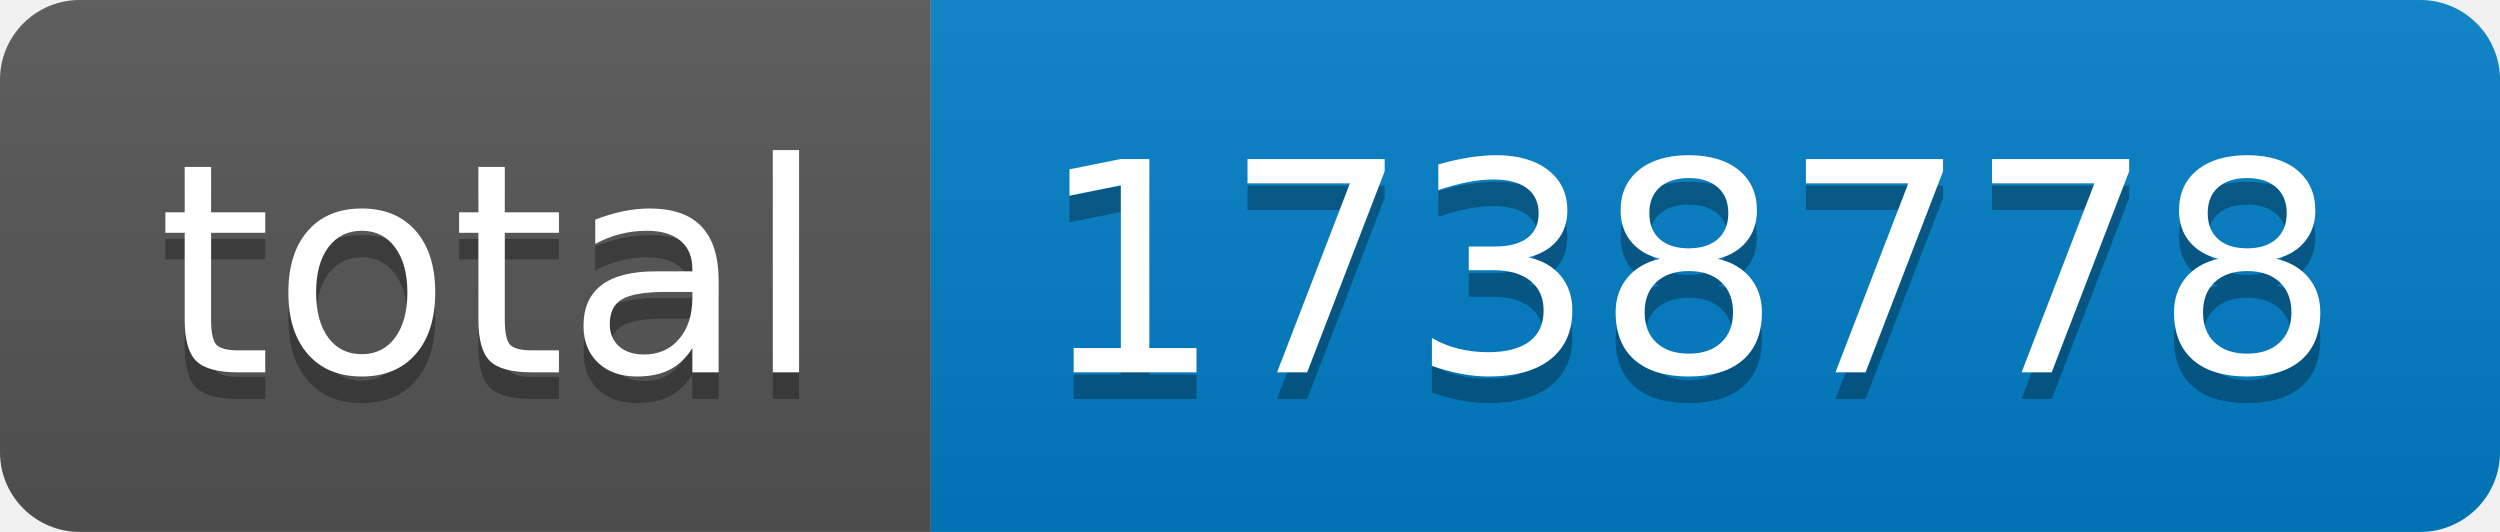
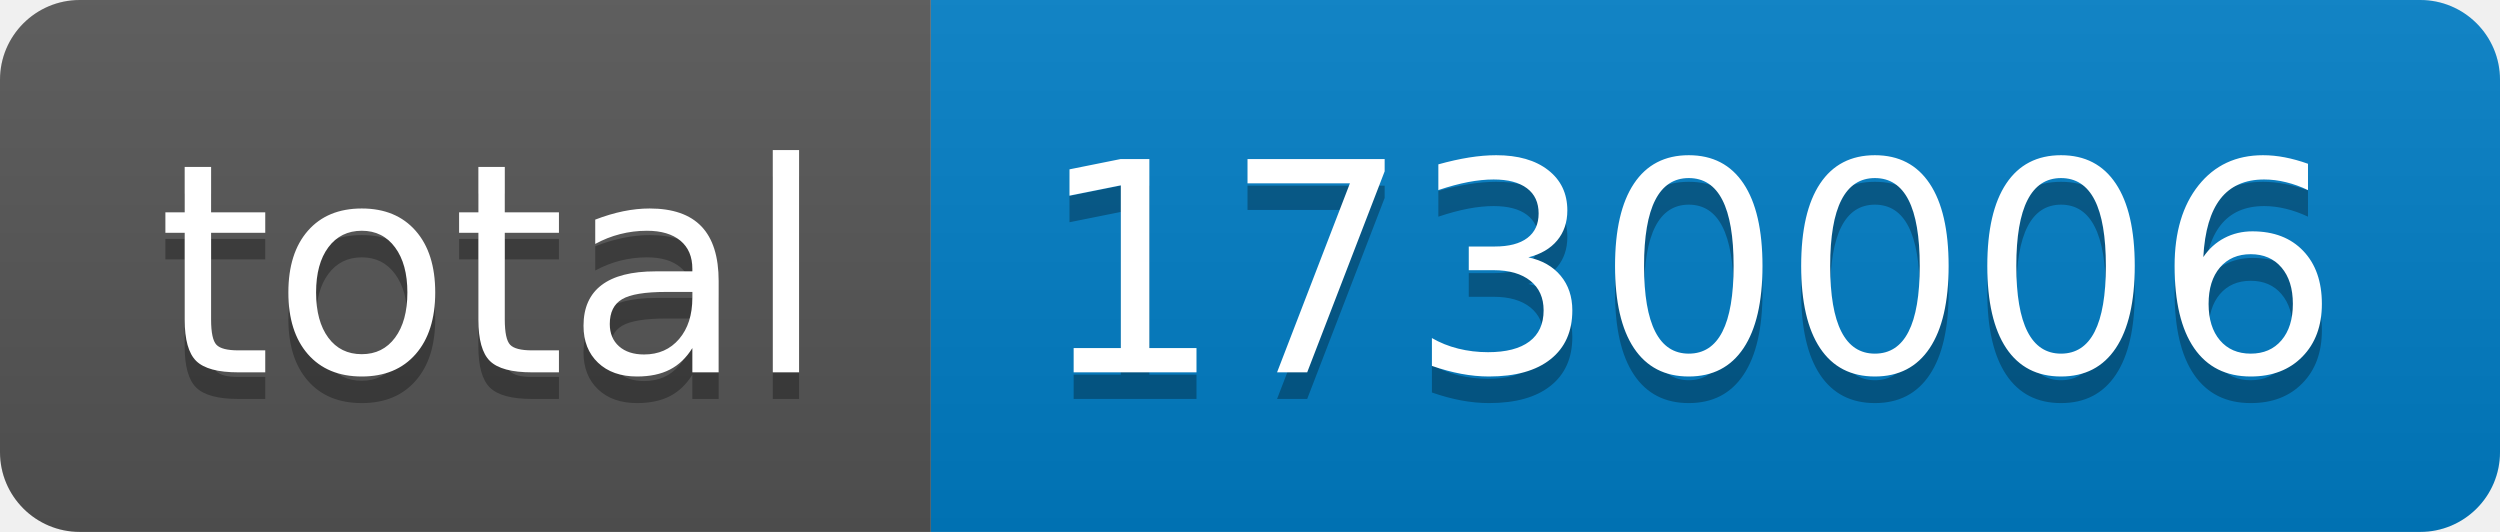
- <svg xmlns="http://www.w3.org/2000/svg" width="94" height="20" role="img" aria-label="total: 1738778">
+ <svg xmlns="http://www.w3.org/2000/svg" width="94" height="20" role="img" aria-label="total: 1730006">
  <linearGradient id="s" x2="0" y2="100%">
    <stop offset="0" stop-color="#bbb" stop-opacity=".1" />
    <stop offset="1" stop-opacity=".1" />
  </linearGradient>
  <clipPath id="r">
    <rect width="94" height="20" rx="3" fill="#fff" />
  </clipPath>
  <g clip-path="url(#r)">
    <rect width="35" height="20" fill="#555" />
    <rect x="35" width="59" height="20" fill="#007ec6" />
    <rect width="94" height="20" fill="url(#s)" />
  </g>
  <g fill="#fff" text-anchor="middle" font-family="Verdana,Geneva,DejaVu Sans,sans-serif" text-rendering="geometricPrecision" font-size="110">
    <text aria-hidden="true" x="185" y="150" fill="#010101" fill-opacity=".3" transform="scale(.1)" textLength="250">total</text>
    <text x="185" y="140" transform="scale(.1)" fill="#fff" textLength="250">total</text>
-     <text aria-hidden="true" x="635" y="150" fill="#010101" fill-opacity=".3" transform="scale(.1)" textLength="490">1738778</text>
-     <text x="635" y="140" transform="scale(.1)" fill="#fff" textLength="490">1738778</text>
+     <text aria-hidden="true" x="635" y="150" fill="#010101" fill-opacity=".3" transform="scale(.1)" textLength="490">1730006</text>
+     <text x="635" y="140" transform="scale(.1)" fill="#fff" textLength="490">1730006</text>
  </g>
</svg>
